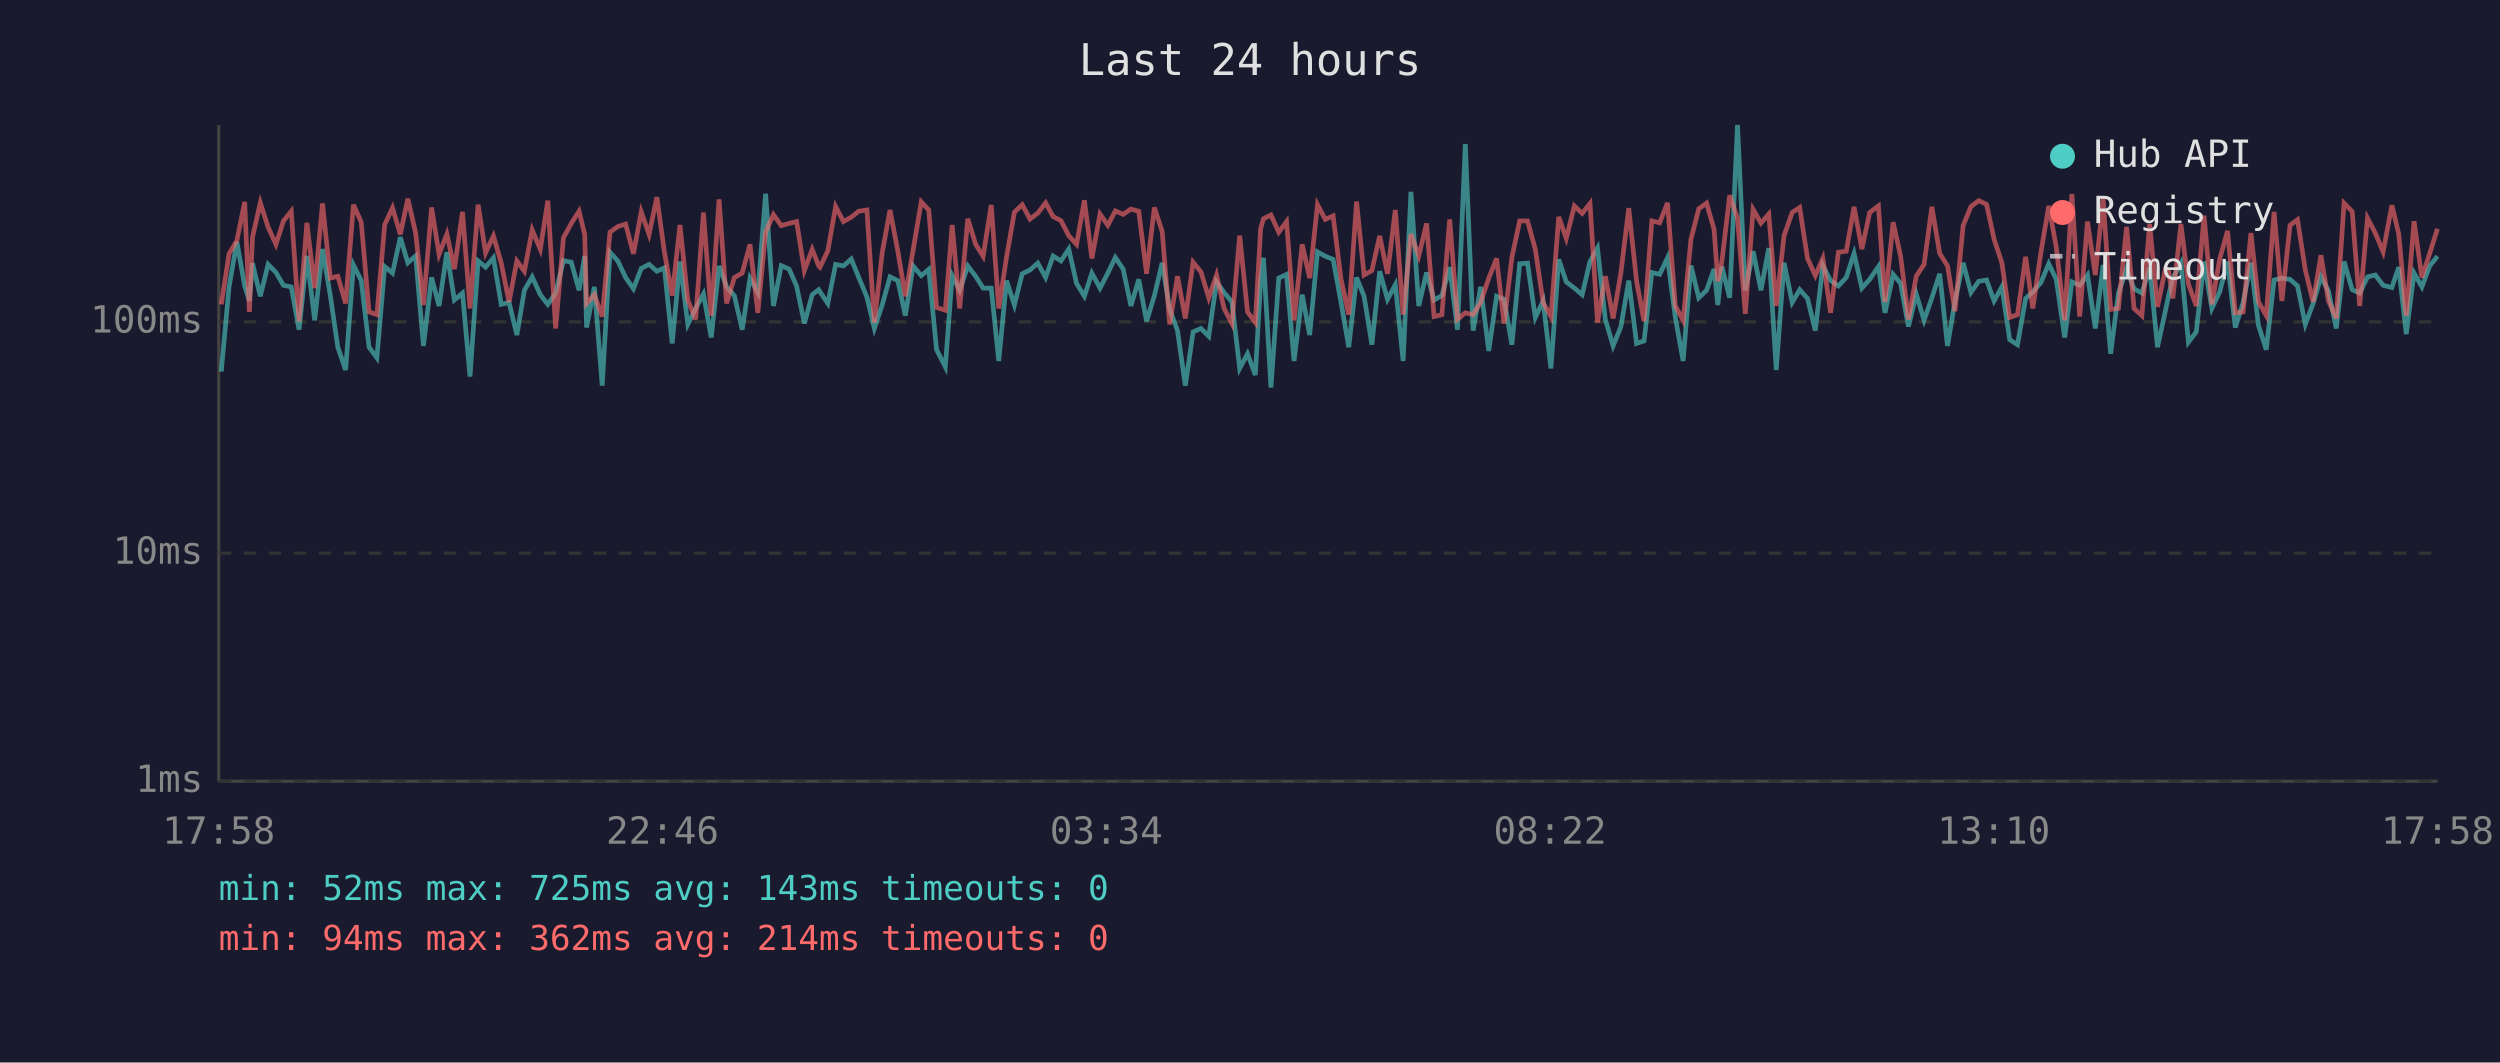
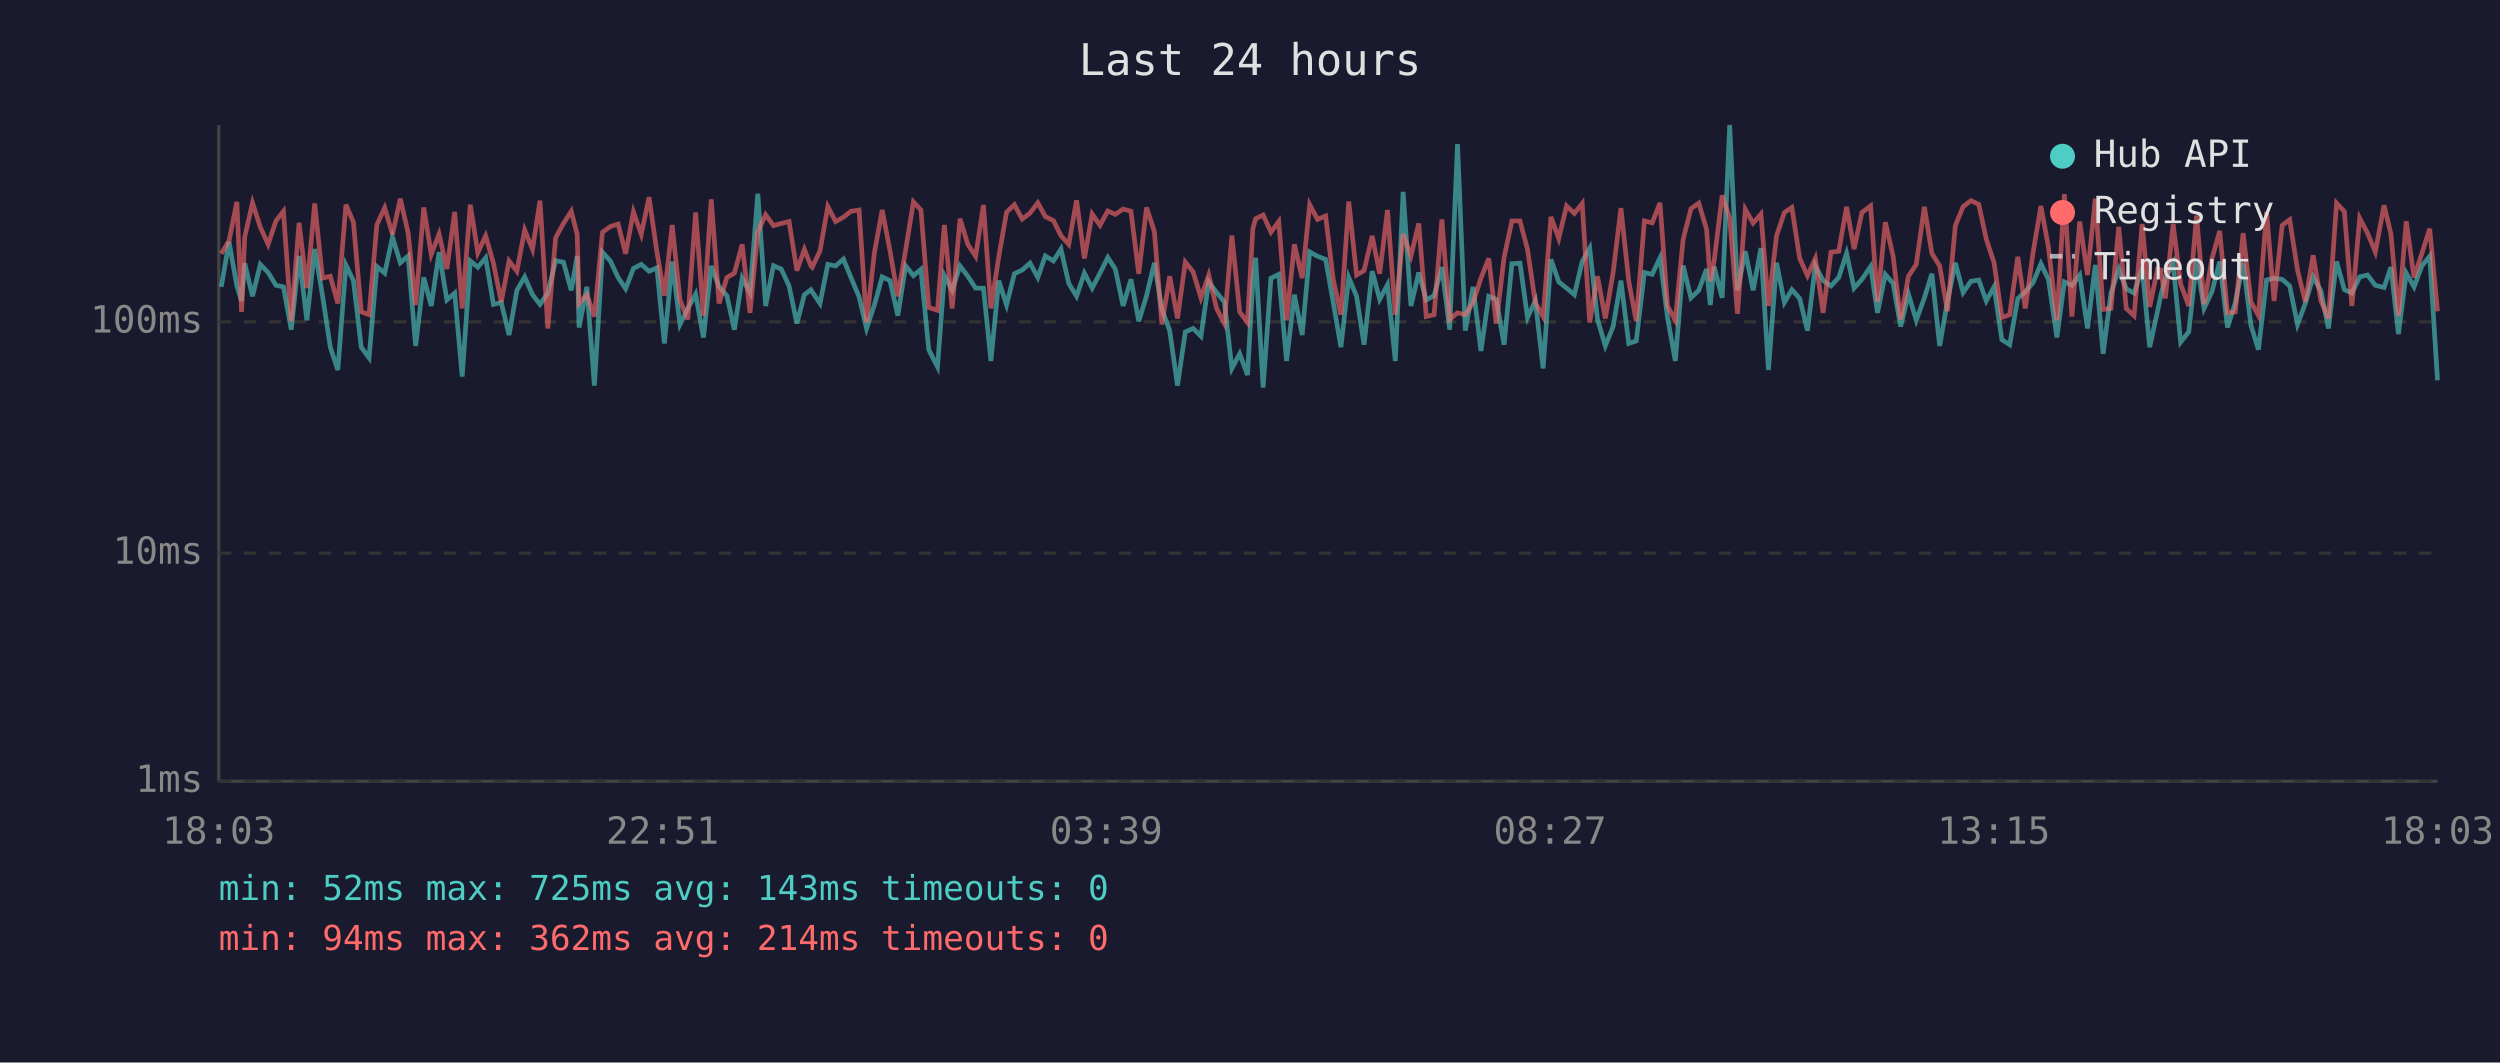
<svg xmlns="http://www.w3.org/2000/svg" viewBox="0 0 800 340" font-family="monospace" font-size="12">
  <rect width="800" height="340" fill="#1a1a2e" />
  <text x="400" y="24" fill="#e0e0e0" font-size="14" text-anchor="middle">Last 24 hours</text>
  <line x1="70" y1="40" x2="70" y2="250" stroke="#444" stroke-width="1" />
  <line x1="70" y1="250" x2="780" y2="250" stroke="#444" stroke-width="1" />
  <line x1="70" y1="250" x2="780" y2="250" stroke="#333" stroke-width="1" stroke-dasharray="4" />
  <text x="65" y="250" fill="#888" text-anchor="end" dominant-baseline="middle">1ms</text>
  <line x1="70" y1="177" x2="780" y2="177" stroke="#333" stroke-width="1" stroke-dasharray="4" />
  <text x="65" y="177" fill="#888" text-anchor="end" dominant-baseline="middle">10ms</text>
  <line x1="70" y1="103" x2="780" y2="103" stroke="#333" stroke-width="1" stroke-dasharray="4" />
  <text x="65" y="103" fill="#888" text-anchor="end" dominant-baseline="middle">100ms</text>
-   <text x="70" y="270" fill="#888" text-anchor="middle">17:58</text>
-   <text x="212" y="270" fill="#888" text-anchor="middle">22:46</text>
-   <text x="354" y="270" fill="#888" text-anchor="middle">03:34</text>
-   <text x="496" y="270" fill="#888" text-anchor="middle">08:22</text>
-   <text x="638" y="270" fill="#888" text-anchor="middle">13:10</text>
-   <text x="780" y="270" fill="#888" text-anchor="middle">17:58</text>
-   <polyline points="70.8,118.9 73.3,91.8 75.8,77.4 78.3,91.5 79.8,96.3 80.8,84.2 83.3,94.8 85.8,84.6 88.3,87.2 90.7,91.3 93.2,91.8 95.7,105.5 98.2,81.9 100.7,102.5 103.2,79.7 105.7,94.6 108.1,111.1 110.6,118.4 113.1,84.8 115.6,89.8 118.1,111.1 120.6,114.5 123.1,85.3 125.6,87.4 128.1,75.9 130.5,84.1 133.0,81.9 135.5,110.7 138.1,88.8 140.5,97.9 143.0,80.7 145.4,96.0 148.0,93.8 150.4,120.5 153.0,83.5 155.4,85.5 157.9,82.5 160.4,97.4 162.9,96.8 165.4,107.2 167.8,92.9 170.3,88.6 172.9,94.3 175.3,97.4 177.8,93.8 180.3,83.4 182.8,83.9 185.3,92.9 187.1,81.9 187.7,104.8 190.2,91.8 192.7,123.4 195.2,80.7 197.7,83.5 200.2,88.8 202.7,92.4 205.2,85.9 207.7,84.6 210.2,86.8 212.6,85.7 215.1,109.9 217.6,83.7 220.1,103.8 222.6,98.7 225.1,94.1 227.6,108.0 230.1,85.1 232.5,91.8 235.0,94.6 237.5,105.5 240.0,89.0 242.5,93.6 245.0,62.0 247.5,97.9 250.0,85.0 252.5,86.1 254.9,91.5 257.4,103.5 259.9,94.3 262.0,92.7 262.4,93.4 264.9,97.1 267.4,84.6 269.9,85.1 272.4,82.9 274.8,88.8 277.4,95.0 279.8,105.1 282.3,97.6 284.8,88.6 287.3,89.8 289.7,101.0 292.2,85.1 294.8,88.2 297.2,86.2 299.7,111.9 302.5,117.4 304.7,88.2 307.1,92.9 309.7,85.1 312.2,88.4 314.6,92.2 317.2,92.2 319.6,115.5 322.1,89.8 324.6,97.6 327.1,87.6 329.6,86.4 332.1,84.2 334.6,88.8 337.0,81.9 339.5,83.5 342.0,79.7 344.5,90.7 347.0,94.8 349.4,87.4 352.0,92.2 354.5,87.4 356.9,82.4 359.4,86.1 361.9,97.9 364.4,89.4 366.9,102.8 369.4,94.6 371.9,84.1 374.3,99.0 376.8,105.8 379.3,123.4 381.8,106.2 384.3,105.1 386.8,107.6 389.3,90.2 391.7,93.6 394.2,96.6 396.7,117.9 399.2,113.2 401.7,120.0 403.4,90.0 404.3,82.5 406.7,124.0 409.2,89.0 411.7,87.8 414.1,115.5 416.7,94.3 419.1,107.2 421.6,80.6 424.1,82.0 426.6,83.0 429.1,96.6 431.6,111.1 434.1,88.8 436.5,94.8 439.0,110.3 441.5,86.8 444.0,95.8 446.5,91.1 449.0,115.5 451.5,61.4 454.0,97.9 456.5,87.2 458.9,96.0 461.4,94.6 463.9,85.5 466.4,105.5 468.9,46.1 471.4,105.8 473.8,91.8 476.4,112.3 478.9,94.8 481.3,95.8 483.8,110.3 486.3,84.4 488.8,84.2 491.3,101.6 493.8,96.3 496.3,117.9 498.8,83.0 501.2,90.2 503.8,92.2 506.3,94.3 508.8,83.7 511.2,79.4 513.7,102.2 516.2,110.7 518.7,104.5 521.2,89.8 523.7,109.9 526.1,109.1 528.6,87.2 531.1,87.8 533.6,82.5 536.1,101.6 538.6,115.5 541.1,85.0 543.6,95.3 546.1,92.9 548.5,86.1 549.7,97.6 551.0,85.3 553.5,95.3 556.0,40.0 558.5,92.9 561.0,80.4 563.5,92.9 566.0,79.4 568.4,118.4 570.9,84.1 573.5,96.8 575.9,92.7 578.4,95.5 580.9,105.8 583.3,85.0 585.8,89.8 588.3,91.5 590.8,88.8 593.3,81.1 595.8,92.2 598.3,89.4 601.1,85.3 603.2,100.1 605.8,87.8 608.2,90.7 610.7,104.5 613.2,94.1 615.7,102.5 618.2,95.3 620.7,87.6 623.2,110.7 625.6,96.3 628.2,84.1 630.7,93.6 633.2,90.0 635.7,89.6 638.1,96.3 640.6,91.8 643.1,108.7 645.6,110.3 648.2,95.5 650.5,93.4 653.1,90.4 655.6,84.4 658.0,89.4 660.7,108.0 663.0,90.2 665.5,91.3 668.0,88.0 670.5,105.1 673.0,84.8 675.4,113.2 677.9,93.8 680.5,86.1 682.9,92.4 685.4,93.8 687.9,85.7 690.4,111.1 692.9,99.6 693.9,94.8 695.3,89.0 697.9,84.2 700.3,109.5 702.8,106.2 705.3,83.7 707.8,98.7 710.3,93.4 712.8,83.7 715.3,104.8 717.8,96.8 720.3,84.1 722.7,104.1 725.2,111.9 727.7,89.6 730.2,89.0 732.8,89.4 735.2,91.5 737.7,103.8 740.2,97.1 742.7,88.6 745.1,93.1 747.6,105.1 750.1,83.7 752.7,92.7 755.1,93.8 757.6,88.6 760.1,88.0 762.6,91.3 765.4,92.0 767.6,85.5 770.0,106.9 772.5,87.4 775.0,91.8 777.5,85.1 780.0,82.0" fill="none" stroke="#4ecdc4" stroke-width="1.5" opacity="0.6" />
-   <polyline points="70.8,97.4 73.3,81.2 75.8,77.0 78.3,64.6 79.8,99.8 80.8,75.9 83.3,64.9 85.8,72.7 88.3,78.2 90.7,70.7 93.2,67.6 95.7,102.8 98.2,71.3 100.7,92.2 103.2,65.1 105.7,89.0 108.1,88.4 110.6,97.1 113.1,65.5 115.6,71.1 118.1,99.8 120.6,100.7 123.1,71.9 125.6,66.5 128.1,75.0 130.5,63.6 133.0,74.5 135.5,97.6 138.1,66.4 140.5,81.4 143.0,74.9 145.4,86.1 148.0,67.8 150.4,98.7 153.0,65.5 155.4,80.9 157.9,75.5 160.4,84.2 162.9,96.6 165.4,83.5 167.8,86.8 170.3,73.6 172.9,79.8 175.3,64.2 177.8,105.1 180.3,76.1 182.8,71.5 185.3,67.6 187.1,75.0 187.7,97.1 190.2,94.3 192.7,101.3 195.2,74.3 197.7,72.5 200.2,71.7 202.7,81.2 205.2,67.8 207.7,75.0 210.2,63.1 212.6,80.6 215.1,94.6 217.6,72.0 220.1,96.0 222.6,102.2 225.1,68.0 227.6,101.0 230.1,63.8 232.5,97.1 235.0,88.8 237.5,87.4 240.0,78.2 242.5,100.1 245.0,74.2 247.5,68.7 250.0,72.2 252.5,71.5 254.9,70.9 257.4,86.6 259.9,79.8 262.0,85.1 262.4,85.5 264.9,80.3 267.4,66.1 269.9,70.9 272.4,69.5 274.8,67.6 277.4,67.2 279.8,103.2 282.3,80.9 284.8,67.2 287.3,80.3 289.7,94.8 292.2,80.0 294.8,64.6 297.2,67.2 299.7,98.4 302.5,99.3 304.7,72.0 307.1,98.7 309.7,70.0 312.2,78.2 314.6,82.0 317.2,65.6 319.6,98.7 322.1,82.2 324.6,67.9 327.1,65.5 329.6,70.1 332.1,68.2 334.6,64.9 337.0,69.3 339.5,70.6 342.0,75.4 344.5,78.2 347.0,64.1 349.4,82.7 352.0,68.5 354.5,72.1 356.9,67.5 359.4,68.6 361.9,66.9 364.4,67.6 366.9,87.6 369.4,66.4 371.9,74.1 374.3,103.8 376.8,88.4 379.3,101.9 381.8,83.9 384.3,87.0 386.8,95.3 389.3,88.0 391.7,98.7 394.2,103.5 396.7,75.4 399.2,99.8 401.7,103.2 403.4,73.2 404.3,70.0 406.7,68.8 409.2,74.3 411.7,70.9 414.1,102.5 416.7,78.2 419.1,89.0 421.6,65.5 424.1,70.2 426.6,69.1 429.1,89.2 431.6,100.7 434.1,64.5 436.5,88.0 439.0,86.6 441.5,75.5 444.0,87.6 446.5,67.2 449.0,100.7 451.5,74.9 454.0,81.9 456.5,71.5 458.9,101.3 461.4,100.7 463.9,70.2 466.4,102.2 468.9,100.1 471.4,100.7 473.8,96.8 476.4,89.0 478.9,82.7 481.3,103.5 483.8,82.4 486.3,70.7 488.8,70.7 491.3,79.8 493.8,96.8 496.3,101.3 498.8,69.4 501.2,76.3 503.8,65.9 506.3,68.3 508.8,65.1 511.2,103.2 513.7,88.4 516.2,101.9 518.7,87.2 521.2,66.6 523.7,90.0 526.1,102.8 528.6,70.7 531.1,71.3 533.6,64.9 536.1,97.9 538.6,102.5 541.1,76.6 543.6,66.8 546.1,65.0 548.5,73.4 549.7,90.0 551.0,83.7 553.5,62.5 556.0,69.8 558.5,100.4 561.0,67.0 563.5,71.4 566.0,68.5 568.4,97.9 570.9,75.4 573.5,68.0 575.9,66.4 578.4,82.7 580.9,88.2 583.3,82.7 585.8,100.1 588.3,80.7 590.8,80.4 593.3,66.2 595.8,79.7 598.3,68.0 601.1,65.9 603.2,96.6 605.8,71.1 608.2,82.0 610.7,102.2 613.2,88.4 615.7,84.6 618.2,66.2 620.7,81.1 623.2,85.1 625.6,99.6 628.2,72.2 630.7,66.1 633.2,64.2 635.7,65.4 638.1,76.5 640.6,84.1 643.1,101.6 645.6,100.7 648.2,82.2 650.5,98.7 653.1,80.7 655.6,65.9 658.0,79.1 660.7,102.5 663.0,62.1 665.5,101.3 668.0,70.9 670.5,88.0 673.0,63.6 675.4,99.0 677.9,98.7 680.5,72.6 682.9,98.7 685.4,101.0 687.9,71.7 690.4,98.2 692.9,86.2 693.9,86.4 695.3,95.5 697.9,71.7 700.3,90.9 702.8,97.9 705.3,69.0 707.8,97.4 710.3,82.9 712.8,73.9 715.3,100.1 717.8,99.8 720.3,74.6 722.7,96.6 725.2,101.0 727.7,67.8 730.2,96.3 732.8,72.1 735.2,70.3 737.7,86.4 740.2,96.6 742.7,81.7 745.1,96.3 747.6,101.9 750.1,65.0 752.7,67.7 755.1,97.9 757.6,69.8 760.1,74.6 762.6,80.6 765.4,65.7 767.6,74.9 770.0,101.0 772.5,70.8 775.0,88.8 777.5,81.1 780.0,73.2" fill="none" stroke="#ff6b6b" stroke-width="1.5" opacity="0.6" />
+   <text x="70" y="270" fill="#888" text-anchor="middle">18:03</text>
+   <text x="212" y="270" fill="#888" text-anchor="middle">22:51</text>
+   <text x="354" y="270" fill="#888" text-anchor="middle">03:39</text>
+   <text x="496" y="270" fill="#888" text-anchor="middle">08:27</text>
+   <text x="638" y="270" fill="#888" text-anchor="middle">13:15</text>
+   <text x="780" y="270" fill="#888" text-anchor="middle">18:03</text>
+   <polyline points="70.8,91.8 73.3,77.4 75.8,91.5 77.3,96.3 78.3,84.2 80.8,94.8 83.3,84.6 85.8,87.2 88.3,91.3 90.7,91.8 93.2,105.5 95.7,81.9 98.2,102.5 100.7,79.7 103.2,94.6 105.7,111.1 108.1,118.4 110.7,84.8 113.1,89.8 115.6,111.1 118.1,114.5 120.6,85.3 123.1,87.4 125.6,75.9 128.1,84.1 130.6,81.9 133.0,110.7 135.6,88.8 138.0,97.9 140.5,80.7 143.0,96.0 145.5,93.8 147.9,120.5 150.5,83.5 152.9,85.5 155.4,82.5 157.9,97.4 160.4,96.8 162.9,107.2 165.4,92.9 167.9,88.6 170.4,94.3 172.8,97.4 175.3,93.8 177.8,83.4 180.3,83.9 182.8,92.9 184.7,81.9 185.3,104.8 187.8,91.8 190.2,123.4 192.8,80.7 195.3,83.5 197.8,88.8 200.2,92.4 202.7,85.9 205.2,84.6 207.7,86.8 210.2,85.7 212.6,109.9 215.1,83.7 217.6,103.8 220.1,98.7 222.6,94.1 225.1,108.0 227.6,85.1 230.1,91.8 232.6,94.6 235.0,105.5 237.5,89.0 240.0,93.6 242.5,62.0 245.0,97.9 247.5,85.0 250.0,86.1 252.5,91.5 255.0,103.5 257.4,94.3 259.5,92.7 259.9,93.4 262.4,97.1 264.9,84.6 267.4,85.1 269.9,82.9 272.3,88.8 274.9,95.0 277.3,105.1 279.8,97.6 282.3,88.6 284.8,89.8 287.3,101.0 289.8,85.1 292.3,88.2 294.7,86.2 297.2,111.9 300.0,117.4 302.2,88.2 304.7,92.9 307.2,85.1 309.7,88.4 312.2,92.2 314.7,92.2 317.1,115.5 319.6,89.8 322.1,97.6 324.6,87.6 327.1,86.4 329.6,84.2 332.1,88.8 334.5,81.9 337.1,83.5 339.5,79.7 342.0,90.7 344.5,94.8 347.0,87.4 349.5,92.2 352.0,87.4 354.5,82.4 356.9,86.1 359.4,97.9 361.9,89.4 364.4,102.8 366.9,94.6 369.4,84.1 371.8,99.0 374.3,105.8 376.8,123.4 379.3,106.2 381.8,105.1 384.3,107.6 386.8,90.2 389.3,93.6 391.8,96.6 394.2,117.9 396.7,113.2 399.2,120.0 400.9,90.0 401.8,82.5 404.2,124.0 406.7,89.0 409.2,87.8 411.7,115.5 414.2,94.3 416.7,107.2 419.1,80.6 421.6,82.0 424.2,83.0 426.6,96.6 429.1,111.1 431.6,88.8 434.1,94.8 436.5,110.3 439.1,86.8 441.5,95.8 444.0,91.1 446.5,115.5 449.0,61.4 451.5,97.9 454.0,87.2 456.4,96.0 458.9,94.6 461.4,85.5 463.9,105.5 466.4,46.1 468.9,105.8 471.4,91.8 473.9,112.3 476.4,94.8 478.8,95.8 481.3,110.3 483.8,84.4 486.4,84.2 488.8,101.6 491.3,96.3 493.8,117.9 496.3,83.0 498.8,90.2 501.3,92.2 503.8,94.3 506.3,83.7 508.7,79.4 511.2,102.2 513.7,110.7 516.2,104.5 518.7,89.8 521.2,109.9 523.6,109.1 526.2,87.2 528.7,87.8 531.2,82.5 533.6,101.6 536.1,115.5 538.6,85.0 541.1,95.3 543.6,92.9 546.1,86.1 547.3,97.6 548.5,85.3 551.1,95.3 553.5,40.0 556.0,92.9 558.5,80.4 561.0,92.9 563.5,79.4 565.9,118.4 568.5,84.1 571.0,96.8 573.4,92.7 575.9,95.5 578.4,105.8 580.9,85.0 583.4,89.8 585.9,91.5 588.4,88.8 590.9,81.1 593.3,92.2 595.8,89.4 598.6,85.3 600.8,100.1 603.3,87.8 605.8,90.7 608.2,104.5 610.7,94.1 613.2,102.5 615.8,95.3 618.2,87.6 620.7,110.7 623.2,96.3 625.7,84.1 628.2,93.6 630.7,90.0 633.2,89.6 635.6,96.3 638.1,91.8 640.6,108.7 643.1,110.3 645.7,95.5 648.1,93.4 650.6,90.4 653.1,84.4 655.5,89.4 658.2,108.0 660.6,90.2 663.0,91.3 665.5,88.0 668.0,105.1 670.5,84.8 673.0,113.2 675.5,93.8 678.0,86.1 680.4,92.4 682.9,93.8 685.5,85.7 687.9,111.1 690.4,99.6 691.4,94.8 692.9,89.0 695.4,84.2 697.8,109.5 700.4,106.2 702.9,83.7 705.3,98.7 707.8,93.4 710.3,83.7 712.8,104.8 715.3,96.8 717.8,84.1 720.3,104.1 722.7,111.9 725.3,89.6 727.7,89.0 730.3,89.4 732.7,91.5 735.2,103.8 737.7,97.1 740.2,88.6 742.7,93.1 745.1,105.1 747.7,83.7 750.2,92.7 752.6,93.8 755.1,88.6 757.6,88.0 760.1,91.3 762.9,92.0 765.1,85.5 767.5,106.9 770.0,87.4 772.5,91.8 775.0,85.1 777.5,82.0 780.0,121.7" fill="none" stroke="#4ecdc4" stroke-width="1.5" opacity="0.6" />
+   <polyline points="70.8,81.2 73.3,77.0 75.8,64.6 77.3,99.8 78.3,75.9 80.8,64.9 83.3,72.7 85.8,78.2 88.3,70.7 90.7,67.6 93.2,102.8 95.7,71.3 98.2,92.2 100.7,65.1 103.2,89.0 105.7,88.4 108.1,97.1 110.7,65.5 113.1,71.1 115.6,99.8 118.1,100.7 120.6,71.9 123.1,66.5 125.6,75.0 128.1,63.6 130.6,74.5 133.0,97.6 135.6,66.4 138.0,81.4 140.5,74.9 143.0,86.1 145.5,67.8 147.9,98.7 150.5,65.5 152.9,80.9 155.4,75.5 157.9,84.2 160.4,96.6 162.9,83.5 165.4,86.8 167.9,73.6 170.4,79.8 172.8,64.2 175.3,105.1 177.8,76.1 180.3,71.5 182.8,67.6 184.7,75.0 185.3,97.1 187.8,94.3 190.2,101.3 192.8,74.3 195.3,72.5 197.8,71.7 200.2,81.2 202.7,67.8 205.2,75.0 207.7,63.1 210.2,80.6 212.6,94.6 215.1,72.0 217.6,96.0 220.1,102.2 222.6,68.0 225.1,101.0 227.6,63.8 230.1,97.1 232.6,88.8 235.0,87.4 237.5,78.2 240.0,100.1 242.5,74.2 245.0,68.7 247.5,72.2 250.0,71.5 252.5,70.9 255.0,86.6 257.4,79.8 259.5,85.1 259.9,85.5 262.4,80.3 264.9,66.1 267.4,70.9 269.9,69.5 272.3,67.6 274.9,67.2 277.3,103.2 279.8,80.9 282.3,67.2 284.8,80.3 287.3,94.8 289.8,80.0 292.3,64.6 294.7,67.2 297.2,98.4 300.0,99.3 302.2,72.0 304.7,98.7 307.2,70.0 309.7,78.2 312.2,82.0 314.7,65.6 317.1,98.7 319.6,82.2 322.1,67.9 324.6,65.5 327.1,70.1 329.6,68.2 332.1,64.9 334.5,69.3 337.1,70.6 339.5,75.4 342.0,78.2 344.5,64.1 347.0,82.7 349.5,68.5 352.0,72.1 354.5,67.5 356.9,68.6 359.4,66.9 361.9,67.6 364.4,87.6 366.9,66.4 369.4,74.1 371.8,103.8 374.3,88.4 376.8,101.9 379.3,83.9 381.8,87.0 384.3,95.3 386.8,88.0 389.3,98.7 391.8,103.5 394.2,75.4 396.7,99.8 399.2,103.2 400.9,73.2 401.8,70.0 404.2,68.8 406.7,74.3 409.2,70.9 411.7,102.5 414.2,78.2 416.7,89.0 419.1,65.5 421.6,70.2 424.2,69.1 426.6,89.2 429.1,100.7 431.6,64.5 434.1,88.0 436.5,86.6 439.1,75.5 441.5,87.6 444.0,67.2 446.5,100.7 449.0,74.9 451.5,81.9 454.0,71.5 456.4,101.3 458.9,100.7 461.4,70.2 463.9,102.2 466.4,100.1 468.9,100.7 471.4,96.8 473.9,89.0 476.4,82.7 478.8,103.5 481.3,82.4 483.8,70.7 486.4,70.7 488.8,79.8 491.3,96.8 493.8,101.3 496.3,69.4 498.8,76.3 501.3,65.9 503.8,68.3 506.3,65.1 508.7,103.2 511.2,88.4 513.7,101.9 516.2,87.2 518.7,66.6 521.2,90.0 523.6,102.8 526.2,70.7 528.7,71.3 531.2,64.9 533.6,97.9 536.1,102.5 538.6,76.6 541.1,66.8 543.6,65.0 546.1,73.4 547.3,90.0 548.5,83.7 551.1,62.5 553.5,69.8 556.0,100.4 558.5,67.0 561.0,71.4 563.5,68.5 565.9,97.9 568.5,75.4 571.0,68.0 573.4,66.4 575.9,82.7 578.4,88.2 580.9,82.7 583.4,100.1 585.9,80.7 588.4,80.4 590.9,66.2 593.3,79.7 595.8,68.0 598.6,65.9 600.8,96.6 603.3,71.1 605.8,82.0 608.2,102.2 610.7,88.4 613.2,84.6 615.8,66.2 618.2,81.1 620.7,85.1 623.2,99.6 625.7,72.2 628.2,66.1 630.7,64.2 633.2,65.4 635.6,76.5 638.1,84.1 640.6,101.6 643.1,100.7 645.7,82.2 648.1,98.7 650.6,80.7 653.1,65.9 655.5,79.1 658.2,102.5 660.6,62.1 663.0,101.3 665.5,70.9 668.0,88.0 670.5,63.6 673.0,99.0 675.5,98.7 678.0,72.6 680.4,98.7 682.9,101.0 685.5,71.7 687.9,98.2 690.4,86.2 691.4,86.4 692.9,95.5 695.4,71.7 697.8,90.9 700.4,97.9 702.9,69.0 705.3,97.4 707.8,82.9 710.3,73.9 712.8,100.1 715.3,99.8 717.8,74.6 720.3,96.6 722.7,101.0 725.3,67.8 727.7,96.3 730.3,72.1 732.7,70.3 735.2,86.4 737.7,96.6 740.2,81.7 742.7,96.3 745.1,101.9 747.7,65.0 750.2,67.7 752.6,97.9 755.1,69.8 757.6,74.6 760.1,80.6 762.9,65.7 765.1,74.9 767.5,101.0 770.0,70.8 772.5,88.8 775.0,81.1 777.5,73.2 780.0,99.6" fill="none" stroke="#ff6b6b" stroke-width="1.5" opacity="0.6" />
  <circle cx="660" cy="50" r="4" fill="#4ecdc4" />
  <text x="670" y="50" fill="#e0e0e0" dominant-baseline="middle">Hub API</text>
  <circle cx="660" cy="68" r="4" fill="#ff6b6b" />
  <text x="670" y="68" fill="#e0e0e0" dominant-baseline="middle">Registry</text>
  <line x1="656" y1="82" x2="664" y2="82" stroke="#e0e0e0" stroke-width="1.5" stroke-dasharray="4,3" opacity="0.7" />
  <text x="670" y="86" fill="#e0e0e0" dominant-baseline="middle">Timeout</text>
  <text x="70" y="288" fill="#4ecdc4" font-size="11">min: 52ms  max: 725ms  avg: 143ms  timeouts: 0</text>
  <text x="70" y="304" fill="#ff6b6b" font-size="11">min: 94ms  max: 362ms  avg: 214ms  timeouts: 0</text>
</svg>
